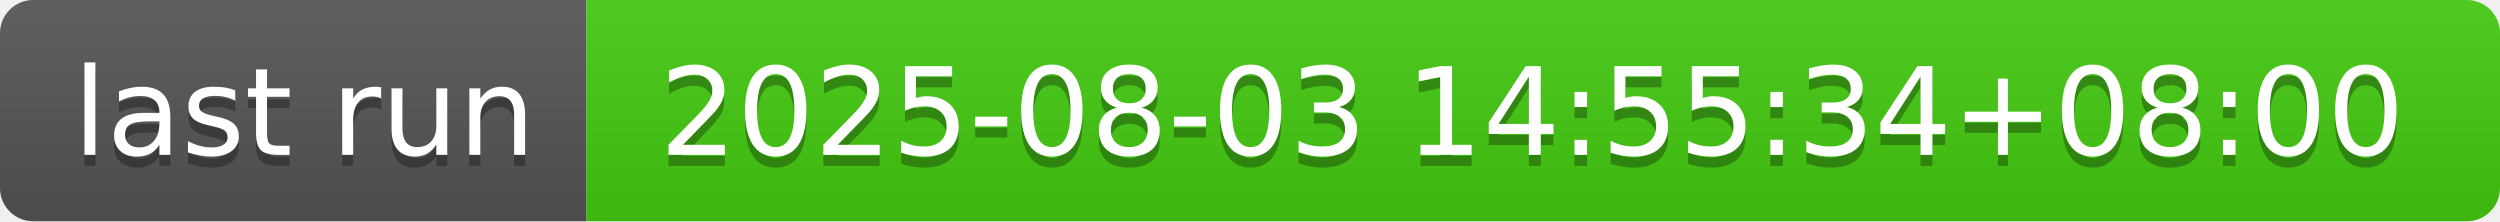
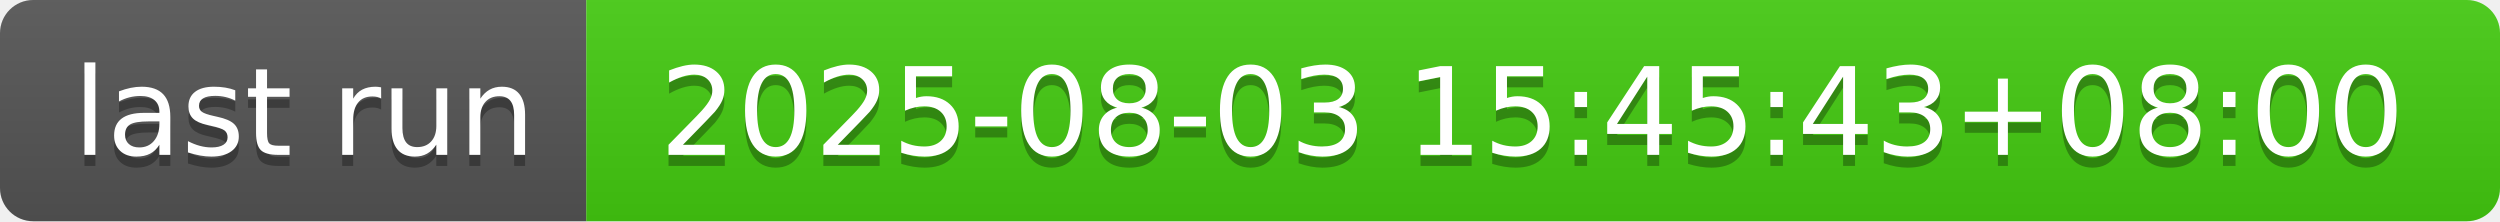
- <svg xmlns="http://www.w3.org/2000/svg" width="226" height="20" role="img" aria-label="last run: 2025-08-03 14:55:34+08:00">
+ <svg xmlns="http://www.w3.org/2000/svg" width="226" height="20" role="img" aria-label="last run: 2025-08-03 15:45:43+08:00">
  <linearGradient id="s" x2="0" y2="100%">
    <stop offset="0" stop-color="#bbb" stop-opacity=".1" />
    <stop offset="1" stop-opacity=".1" />
  </linearGradient>
  <clipPath id="r">
    <rect width="226" height="20" rx="3" fill="#fff" />
  </clipPath>
  <g clip-path="url(#r)">
    <rect width="53" height="20" fill="#555" />
    <rect x="53" width="173" height="20" fill="#4c1" />
    <rect width="226" height="20" fill="url(#s)" />
  </g>
  <g fill="#fff" text-anchor="middle" font-family="Verdana,Geneva,DejaVu Sans,sans-serif" text-rendering="geometricPrecision" font-size="110">
    <text aria-hidden="true" x="275" y="150" fill="#010101" fill-opacity=".3" transform="scale(.1)" textLength="430">last run</text>
    <text x="275" y="140" transform="scale(.1)" fill="#fff" textLength="430">last run</text>
-     <text aria-hidden="true" x="1385" y="150" fill="#010101" fill-opacity=".3" transform="scale(.1)" textLength="1630">2025-08-03 14:55:34+08:00</text>
-     <text x="1385" y="140" transform="scale(.1)" fill="#fff" textLength="1630">2025-08-03 14:55:34+08:00</text>
+     <text aria-hidden="true" x="1385" y="150" fill="#010101" fill-opacity=".3" transform="scale(.1)" textLength="1630">2025-08-03 15:45:43+08:00</text>
+     <text x="1385" y="140" transform="scale(.1)" fill="#fff" textLength="1630">2025-08-03 15:45:43+08:00</text>
  </g>
</svg>
